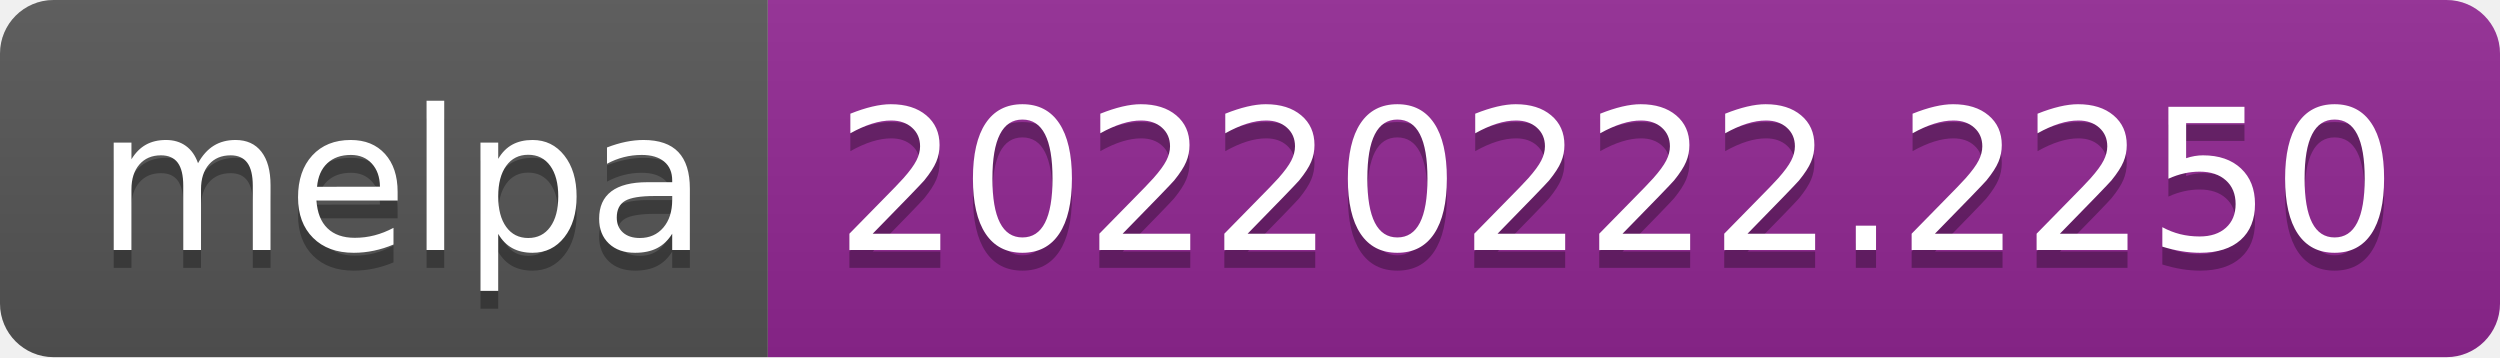
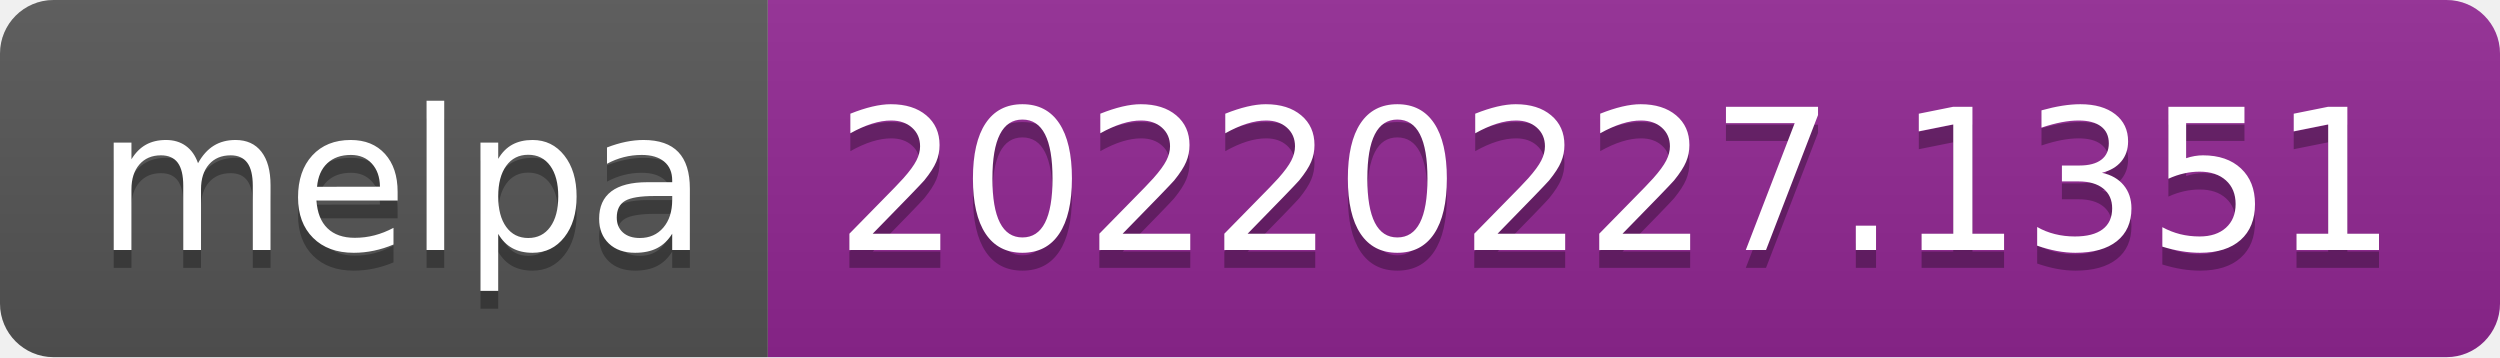
- <svg xmlns="http://www.w3.org/2000/svg" width="140" height="20" role="img" aria-label="melpa: 20220222.2250">
+ <svg xmlns="http://www.w3.org/2000/svg" width="140" height="20" role="img" aria-label="melpa: 20220227.1351">
  <linearGradient id="s" x2="0" y2="100%">
    <stop offset="0" stop-color="#bbb" stop-opacity=".1" />
    <stop offset="1" stop-opacity=".1" />
  </linearGradient>
  <clipPath id="r">
    <rect width="140" height="20" rx="3" fill="#fff" />
  </clipPath>
  <g clip-path="url(#r)">
    <rect width="43" height="20" fill="#555" />
    <rect x="43" width="97" height="20" fill="#922793" />
    <rect width="140" height="20" fill="url(#s)" />
  </g>
  <g fill="#fff" text-anchor="middle" font-family="Verdana,Geneva,DejaVu Sans,sans-serif" text-rendering="geometricPrecision" font-size="110">
    <text aria-hidden="true" x="225" y="150" fill="#010101" fill-opacity=".3" transform="scale(.1)" textLength="330">melpa</text>
    <text x="225" y="140" transform="scale(.1)" fill="#fff" textLength="330">melpa</text>
-     <text aria-hidden="true" x="905" y="150" fill="#010101" fill-opacity=".3" transform="scale(.1)" textLength="870">20220222.2250</text>
-     <text x="905" y="140" transform="scale(.1)" fill="#fff" textLength="870">20220222.2250</text>
+     <text aria-hidden="true" x="905" y="150" fill="#010101" fill-opacity=".3" transform="scale(.1)" textLength="870">20220227.1351</text>
+     <text x="905" y="140" transform="scale(.1)" fill="#fff" textLength="870">20220227.1351</text>
  </g>
</svg>
